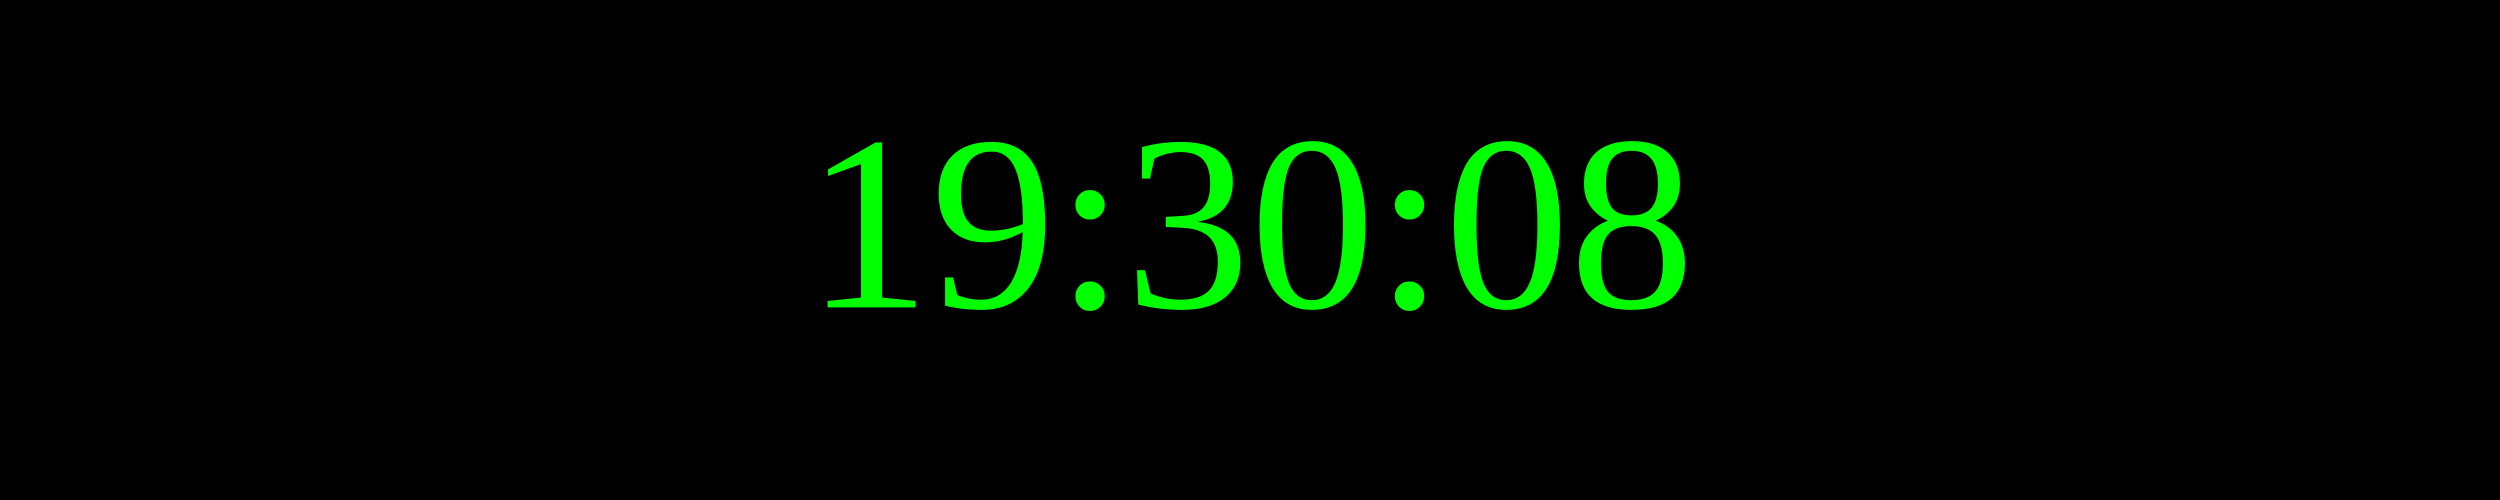
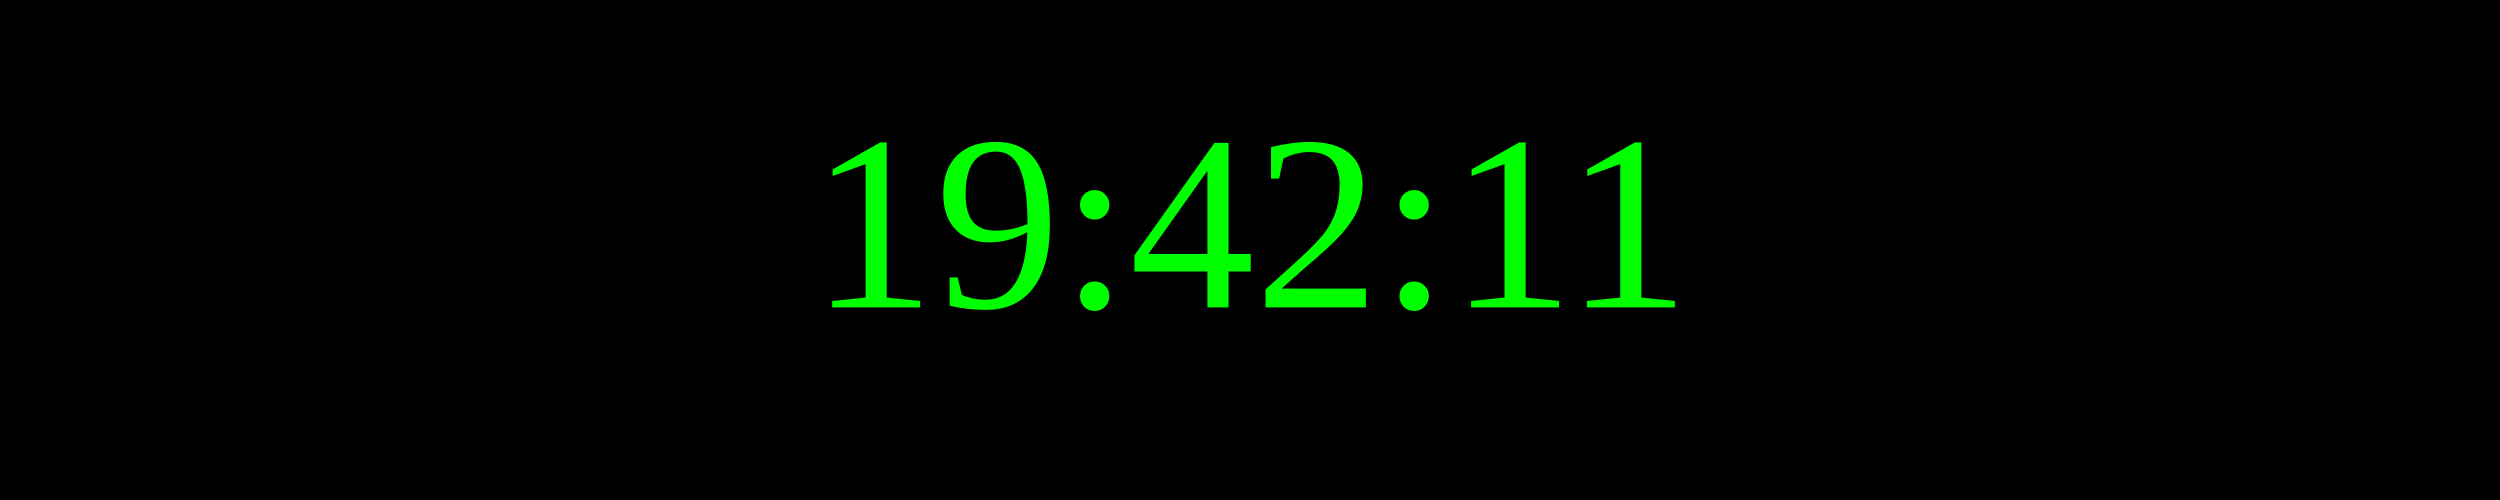
<svg xmlns="http://www.w3.org/2000/svg" width="250" height="50">
  <rect width="100%" height="100%" fill="black" />
  <text x="50%" y="50%" font-size="25" fill="lime" text-anchor="middle" dominant-baseline="middle">
- 19:30:08
+ 19:42:11
</text>
</svg>
